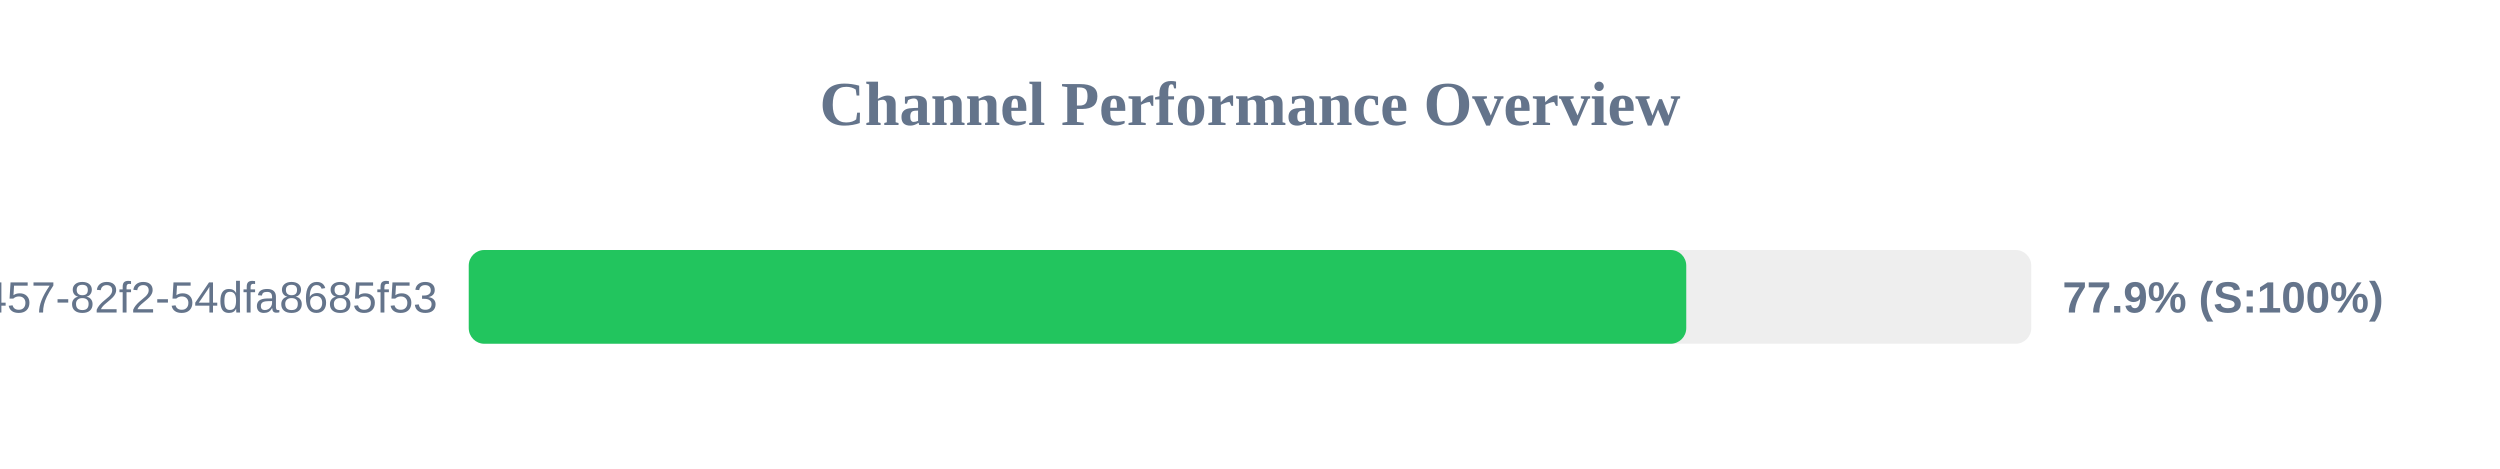
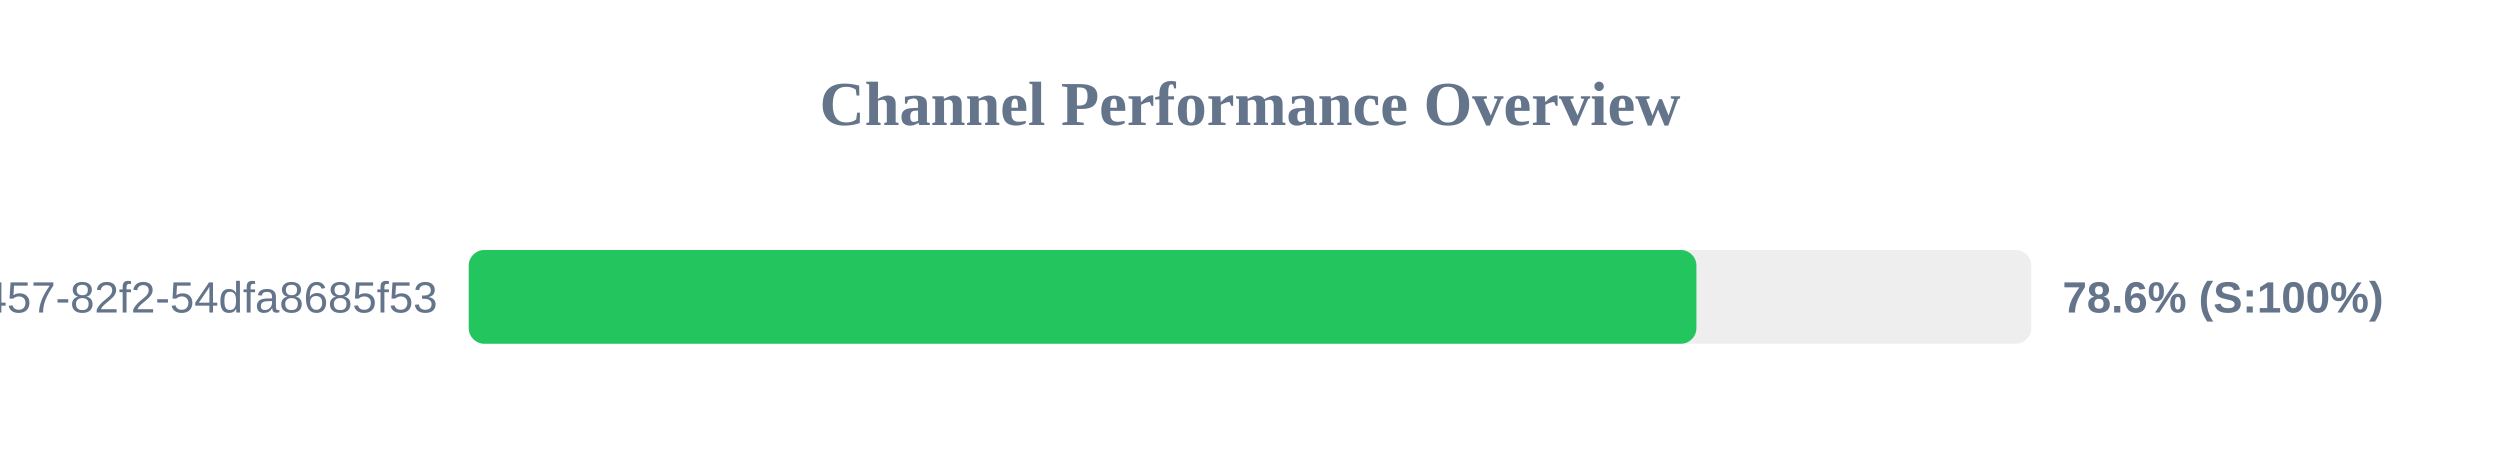
<svg xmlns="http://www.w3.org/2000/svg" width="800" height="150" version="1.1">
  <style>
        .row { font: 14px Arial; fill: #64748b; }
        .score { font: bold 14px Arial; fill: #64748b; }
    </style>
  <text x="400" y="40" text-anchor="middle" font-size="20px" font-weight="bold" fill="#64748b">Channel Performance Overview</text>
  <rect x="150" y="80" width="500" height="30" fill="#eee" rx="5" />
-   <rect x="150" y="80" width="389.6" height="30" fill="#22c55e" rx="5" />
+   <rect x="150" y="80" width="392.85" height="30" fill="#22c55e" rx="5" />
  <text x="140" y="100" text-anchor="end" class="row">?uuid=413c8b50-96bf-4457-82f2-54dfa8685f53</text>
-   <text x="660" y="100" text-anchor="start" class="score">77.9% (S:100%)</text>
+   <text x="660" y="100" text-anchor="start" class="score">78.6% (S:100%)</text>
</svg>
